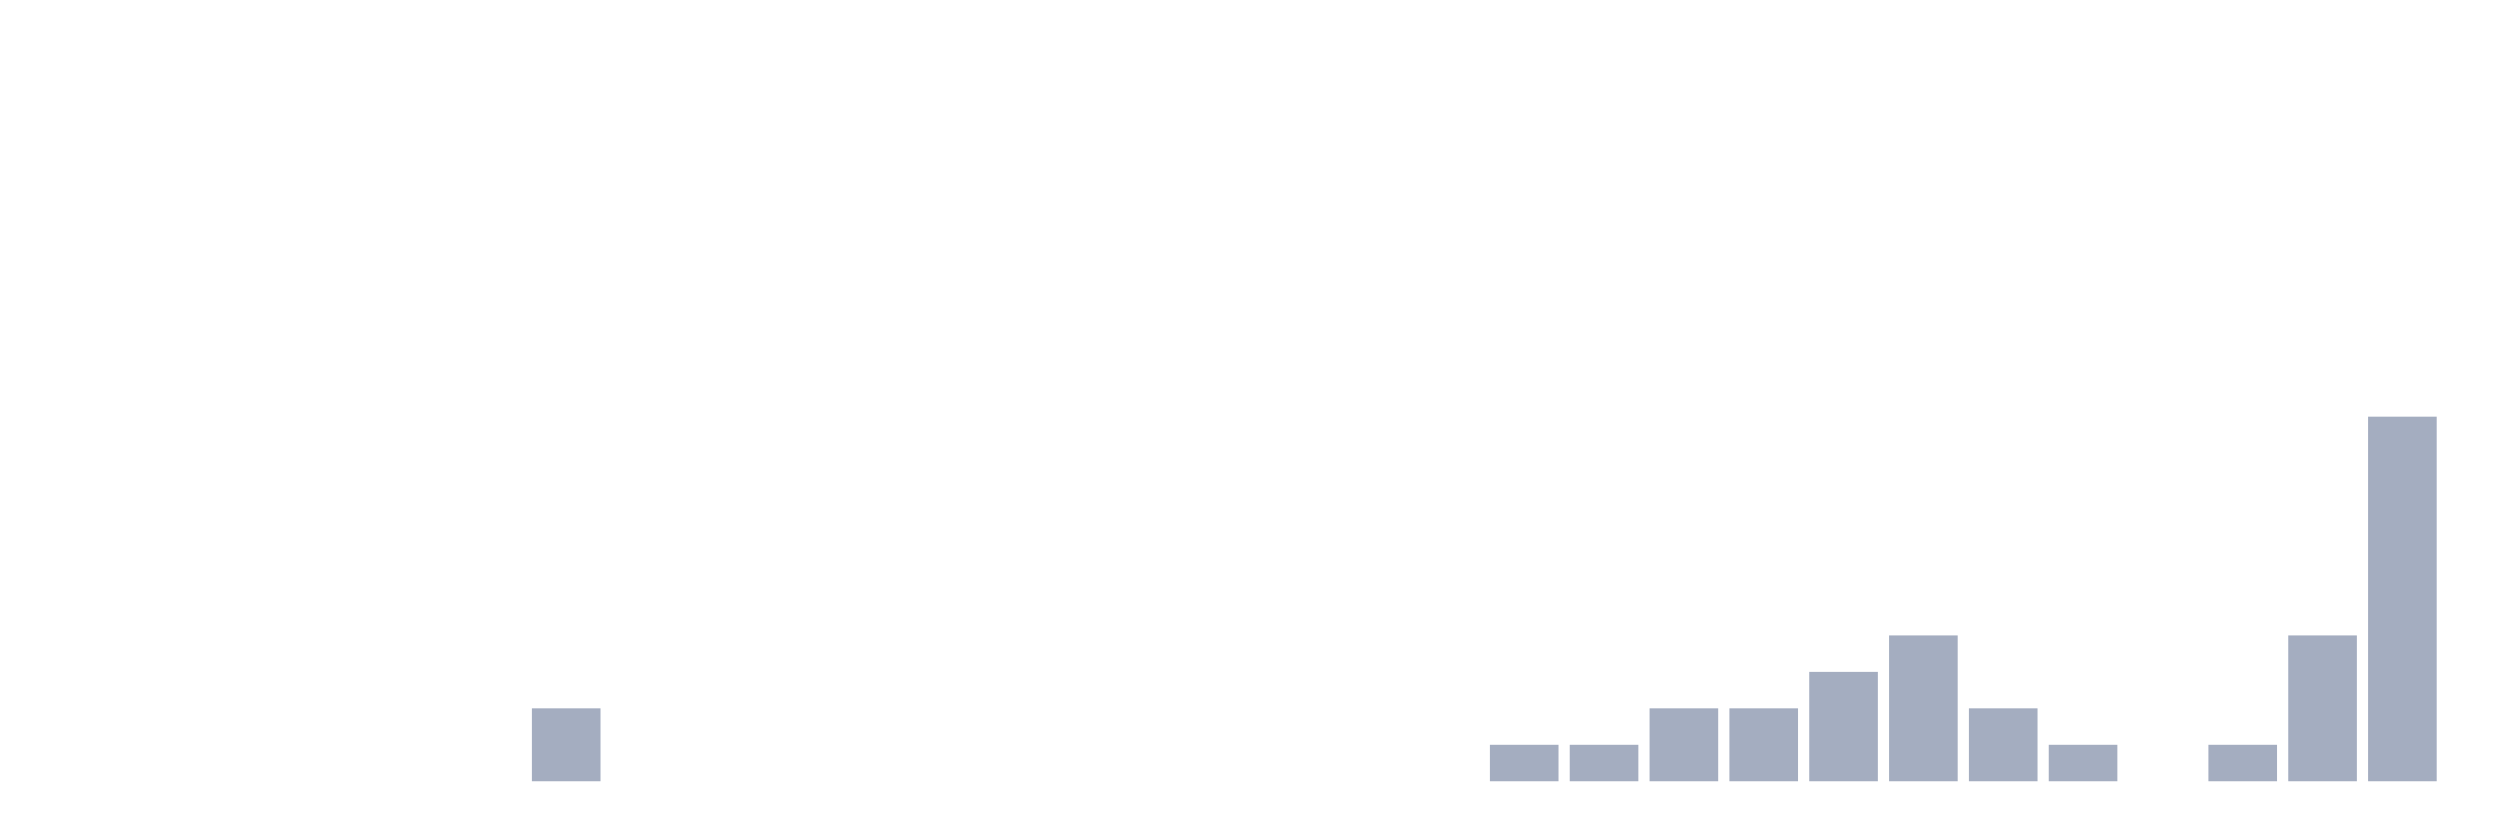
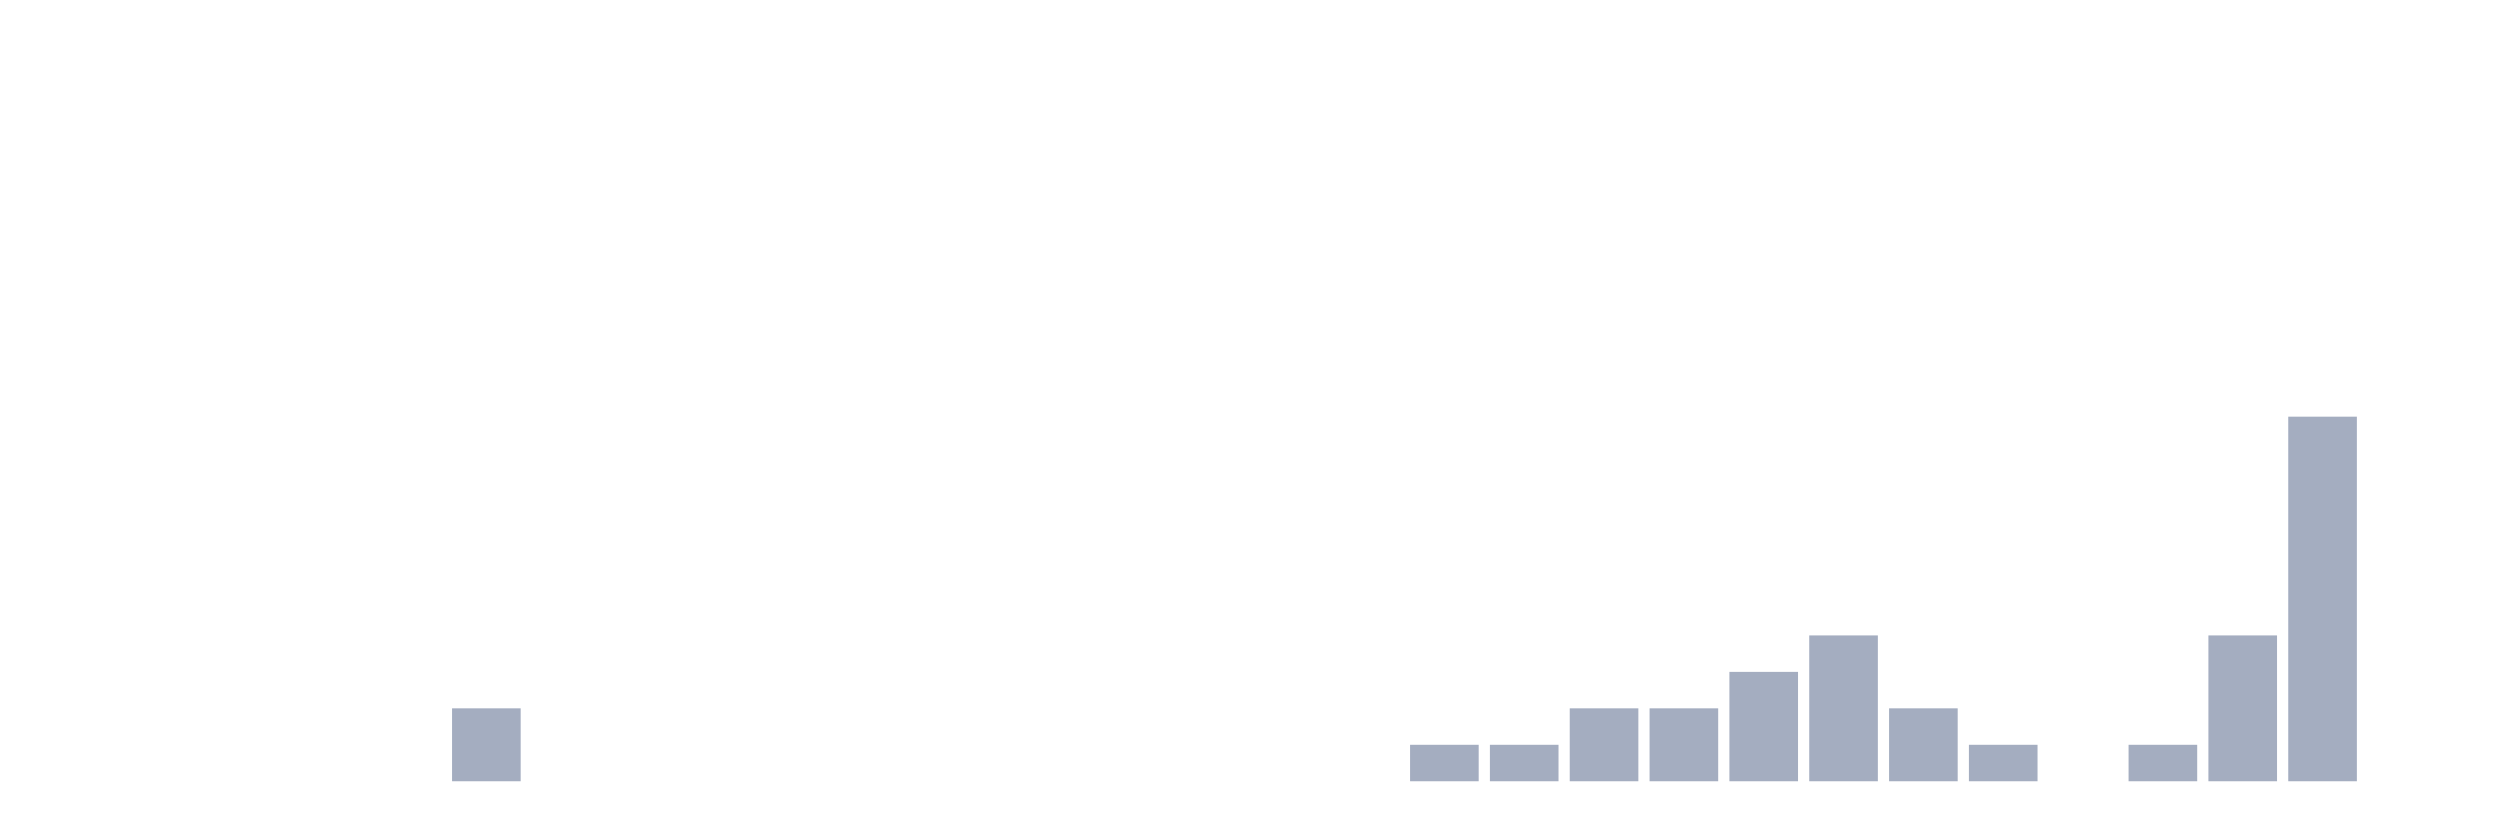
<svg xmlns="http://www.w3.org/2000/svg" viewBox="0 0 480 160">
  <g transform="translate(10,10)">
    <rect class="bar" x="0.153" width="13.175" y="140" height="0" fill="rgb(164,173,192)" />
    <rect class="bar" x="15.482" width="13.175" y="140" height="0" fill="rgb(164,173,192)" />
    <rect class="bar" x="30.81" width="13.175" y="140" height="0" fill="rgb(164,173,192)" />
    <rect class="bar" x="46.138" width="13.175" y="140" height="0" fill="rgb(164,173,192)" />
    <rect class="bar" x="61.466" width="13.175" y="140" height="0" fill="rgb(164,173,192)" />
-     <rect class="bar" x="76.794" width="13.175" y="140" height="0" fill="rgb(164,173,192)" />
-     <rect class="bar" x="92.123" width="13.175" y="126" height="14" fill="rgb(164,173,192)" />
+     <rect class="bar" x="76.794" width="13.175" y="126" height="14" fill="rgb(164,173,192)" />
+     <rect class="bar" x="92.123" width="13.175" y="140" height="0" fill="rgb(164,173,192)" />
    <rect class="bar" x="107.451" width="13.175" y="140" height="0" fill="rgb(164,173,192)" />
    <rect class="bar" x="122.779" width="13.175" y="140" height="0" fill="rgb(164,173,192)" />
    <rect class="bar" x="138.107" width="13.175" y="140" height="0" fill="rgb(164,173,192)" />
    <rect class="bar" x="153.436" width="13.175" y="140" height="0" fill="rgb(164,173,192)" />
    <rect class="bar" x="168.764" width="13.175" y="140" height="0" fill="rgb(164,173,192)" />
    <rect class="bar" x="184.092" width="13.175" y="140" height="0" fill="rgb(164,173,192)" />
    <rect class="bar" x="199.42" width="13.175" y="140" height="0" fill="rgb(164,173,192)" />
    <rect class="bar" x="214.748" width="13.175" y="140" height="0" fill="rgb(164,173,192)" />
    <rect class="bar" x="230.077" width="13.175" y="140" height="0" fill="rgb(164,173,192)" />
    <rect class="bar" x="245.405" width="13.175" y="140" height="0" fill="rgb(164,173,192)" />
-     <rect class="bar" x="260.733" width="13.175" y="140" height="0" fill="rgb(164,173,192)" />
+     <rect class="bar" x="260.733" width="13.175" y="133" height="7" fill="rgb(164,173,192)" />
    <rect class="bar" x="276.061" width="13.175" y="133" height="7" fill="rgb(164,173,192)" />
-     <rect class="bar" x="291.39" width="13.175" y="133" height="7" fill="rgb(164,173,192)" />
+     <rect class="bar" x="291.39" width="13.175" y="126" height="14" fill="rgb(164,173,192)" />
    <rect class="bar" x="306.718" width="13.175" y="126" height="14" fill="rgb(164,173,192)" />
-     <rect class="bar" x="322.046" width="13.175" y="126" height="14" fill="rgb(164,173,192)" />
-     <rect class="bar" x="337.374" width="13.175" y="119" height="21" fill="rgb(164,173,192)" />
-     <rect class="bar" x="352.702" width="13.175" y="112" height="28" fill="rgb(164,173,192)" />
-     <rect class="bar" x="368.031" width="13.175" y="126" height="14" fill="rgb(164,173,192)" />
-     <rect class="bar" x="383.359" width="13.175" y="133" height="7" fill="rgb(164,173,192)" />
-     <rect class="bar" x="398.687" width="13.175" y="140" height="0" fill="rgb(164,173,192)" />
-     <rect class="bar" x="414.015" width="13.175" y="133" height="7" fill="rgb(164,173,192)" />
-     <rect class="bar" x="429.344" width="13.175" y="112" height="28" fill="rgb(164,173,192)" />
-     <rect class="bar" x="444.672" width="13.175" y="70" height="70" fill="rgb(164,173,192)" />
+     <rect class="bar" x="322.046" width="13.175" y="119" height="21" fill="rgb(164,173,192)" />
+     <rect class="bar" x="337.374" width="13.175" y="112" height="28" fill="rgb(164,173,192)" />
+     <rect class="bar" x="352.702" width="13.175" y="126" height="14" fill="rgb(164,173,192)" />
+     <rect class="bar" x="368.031" width="13.175" y="133" height="7" fill="rgb(164,173,192)" />
+     <rect class="bar" x="383.359" width="13.175" y="140" height="0" fill="rgb(164,173,192)" />
+     <rect class="bar" x="398.687" width="13.175" y="133" height="7" fill="rgb(164,173,192)" />
+     <rect class="bar" x="414.015" width="13.175" y="112" height="28" fill="rgb(164,173,192)" />
+     <rect class="bar" x="429.344" width="13.175" y="70" height="70" fill="rgb(164,173,192)" />
+     <rect class="bar" x="444.672" width="13.175" y="140" height="0" fill="rgb(164,173,192)" />
  </g>
</svg>
